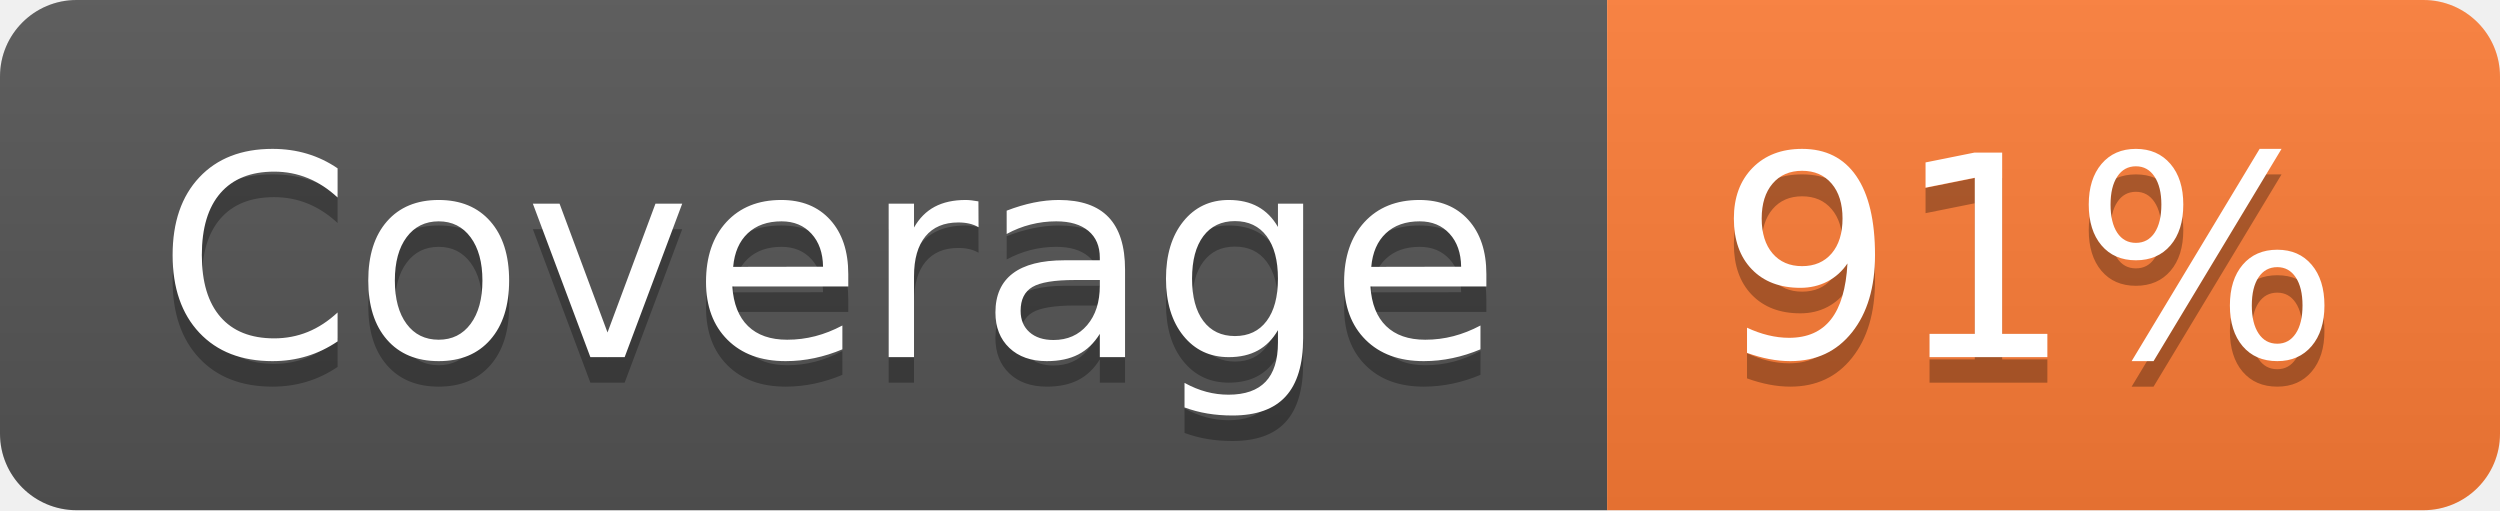
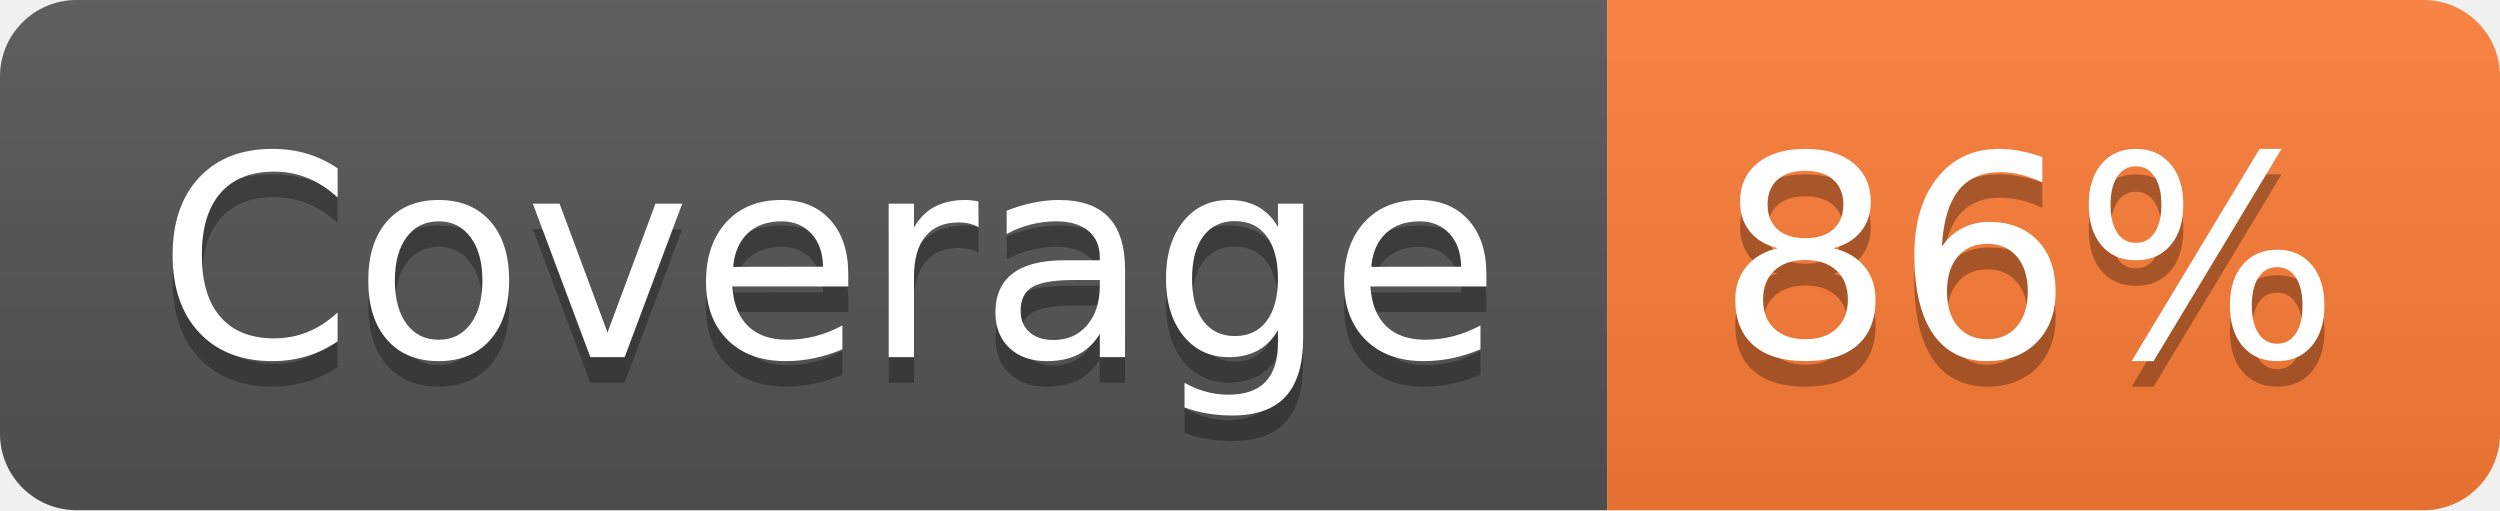
- <svg xmlns="http://www.w3.org/2000/svg" width="98" height="20" role="img" aria-label="Coverage: 91%">
+ <svg xmlns="http://www.w3.org/2000/svg" width="98" height="20" role="img" aria-label="Coverage: 86%">
  <linearGradient id="s" x2="0" y2="100%">
    <stop offset="0" stop-color="#bbb" stop-opacity=".1" />
    <stop offset="1" stop-opacity=".1" />
  </linearGradient>
  <clipPath id="r">
    <rect width="98" height="20" rx="3" fill="#fff" />
  </clipPath>
  <g clip-path="url(#r)">
    <rect width="63" height="20" fill="#555" />
    <rect x="63" width="35" height="20" fill="#fe7d37" />
    <rect width="98" height="20" fill="url(#s)" />
  </g>
  <g fill="#fff" text-anchor="middle" font-family="Verdana,Geneva,DejaVu Sans,sans-serif" text-rendering="geometricPrecision" font-size="110">
    <text aria-hidden="true" x="325" y="150" fill="#010101" fill-opacity=".3" transform="scale(.1)" textLength="530">Coverage</text>
    <text x="325" y="140" transform="scale(.1)" fill="#fff" textLength="530">Coverage</text>
-     <text aria-hidden="true" x="795" y="150" fill="#010101" fill-opacity=".3" transform="scale(.1)" textLength="250">91%</text>
-     <text x="795" y="140" transform="scale(.1)" fill="#fff" textLength="250">91%</text>
+     <text aria-hidden="true" x="795" y="150" fill="#010101" fill-opacity=".3" transform="scale(.1)" textLength="250">86%</text>
+     <text x="795" y="140" transform="scale(.1)" fill="#fff" textLength="250">86%</text>
  </g>
</svg>
